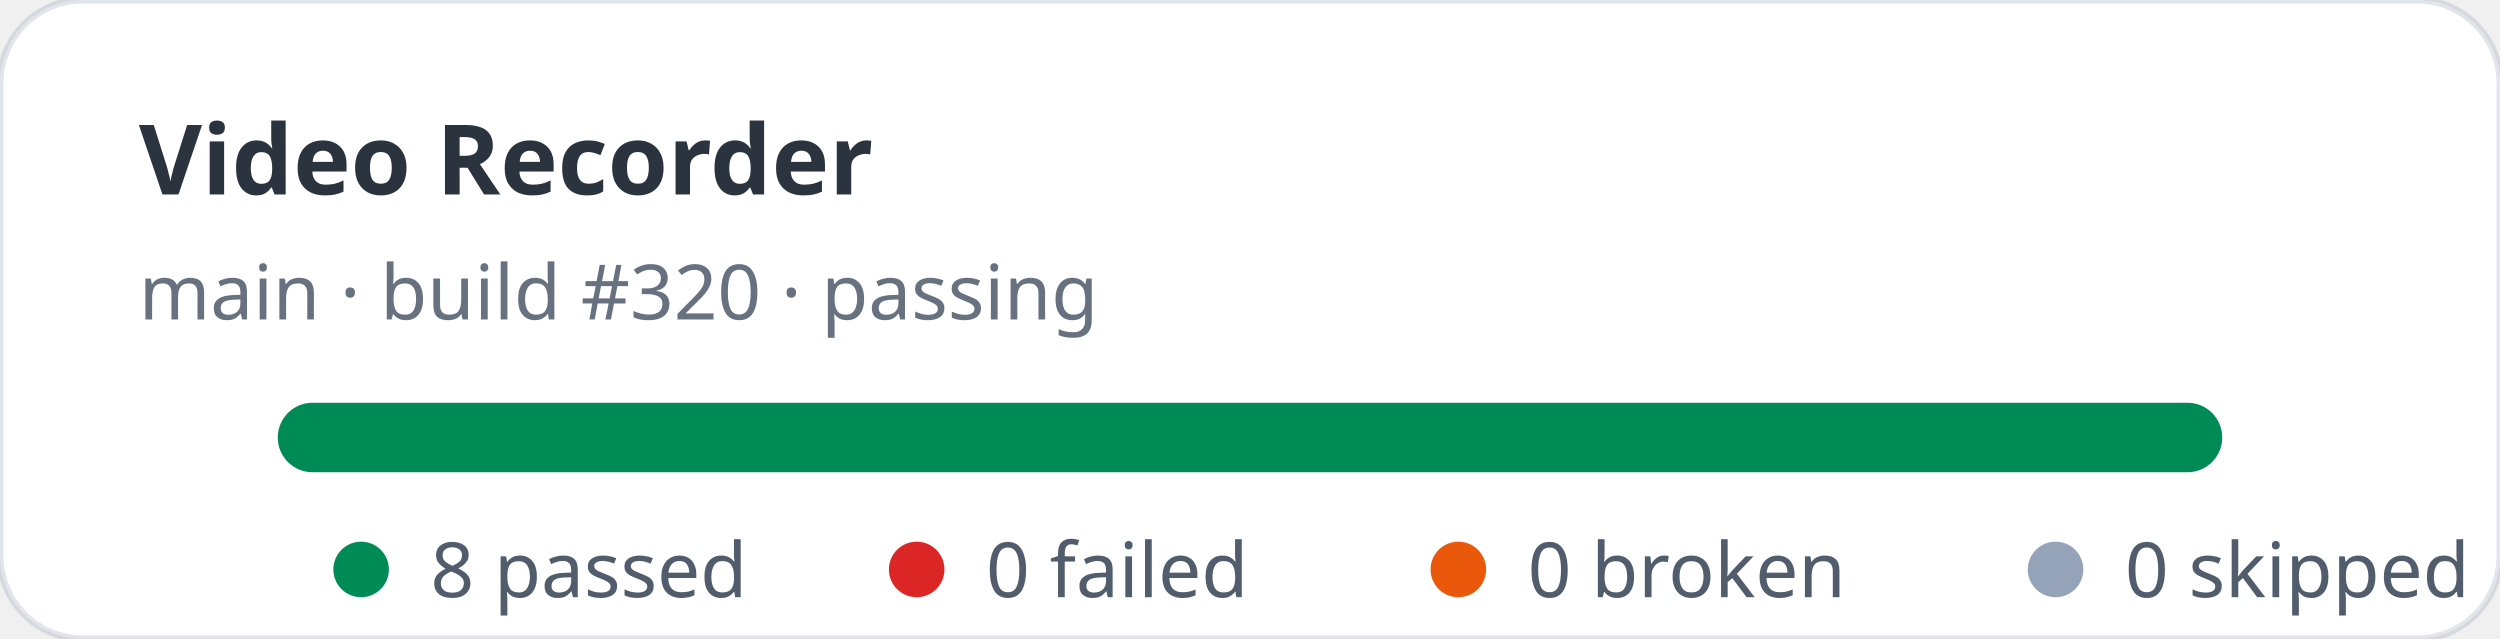
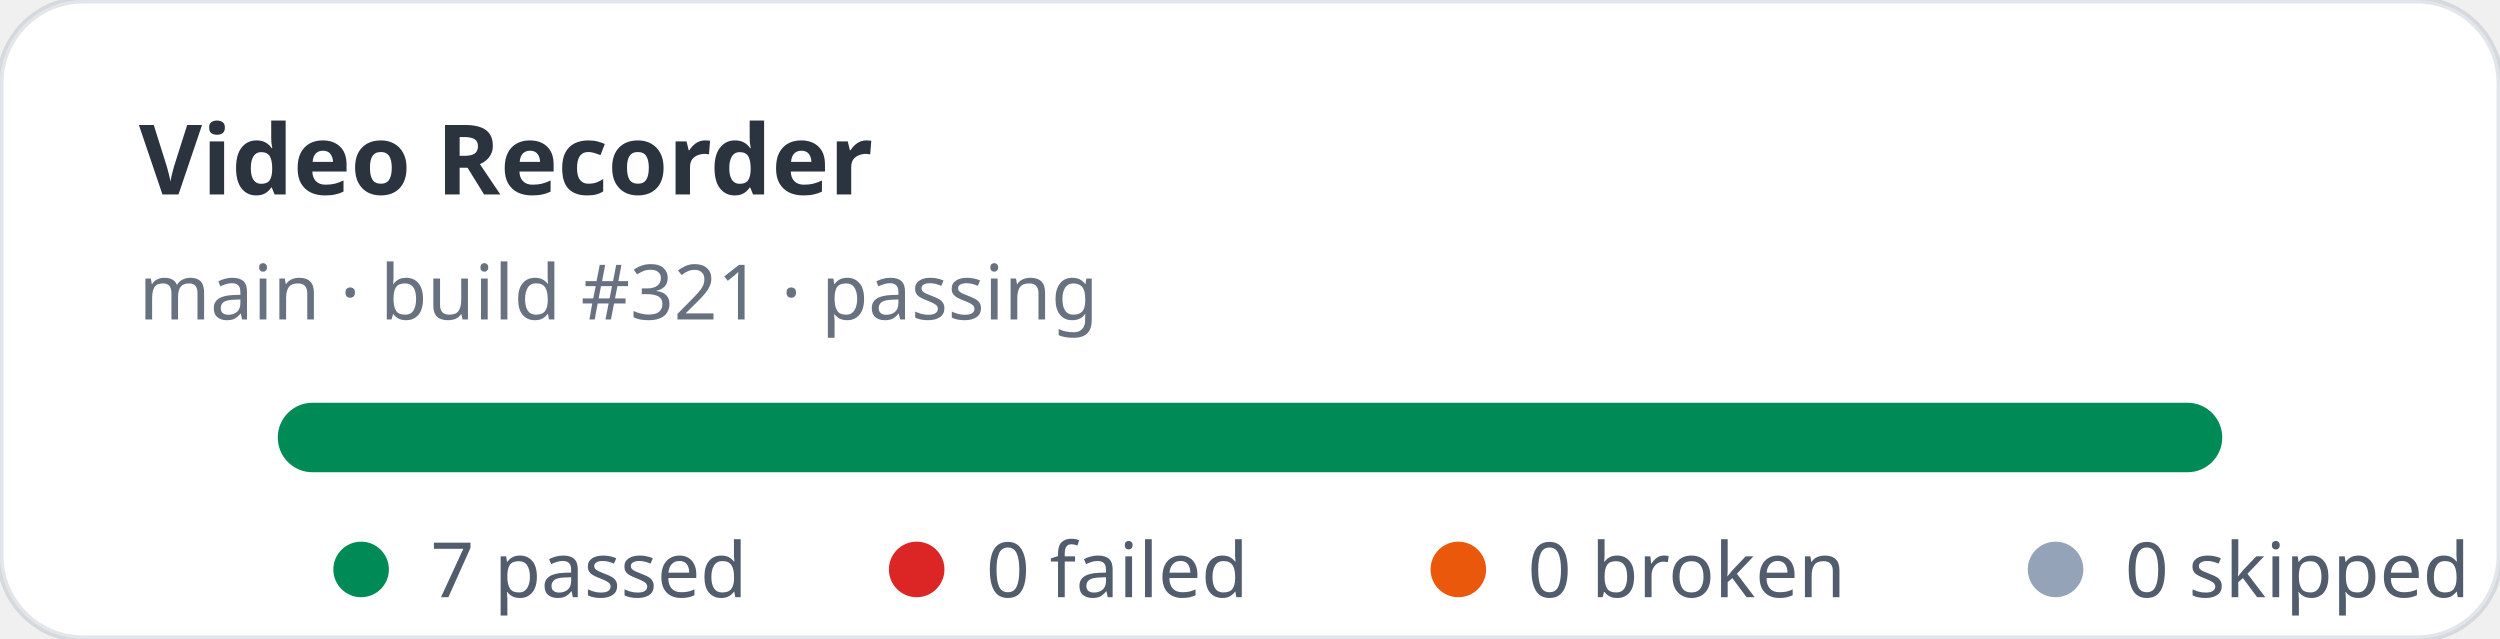
- <svg xmlns="http://www.w3.org/2000/svg" width="360" height="92" viewBox="0 0 360 92" role="img" aria-label="Video Recorder stats: 8 passed, 0 failed">
+ <svg xmlns="http://www.w3.org/2000/svg" width="360" height="92" viewBox="0 0 360 92" role="img" aria-label="Video Recorder stats: 7 passed, 0 failed">
  <rect width="360" height="92" rx="12" fill="#ffffff" stroke="rgba(11,48,86,0.12)" />
  <text x="20" y="28" fill="rgba(1,10,24,0.83)" font-family="ui-sans-serif,system-ui,sans-serif" font-size="14" font-weight="700">Video Recorder</text>
-   <text x="20" y="46" fill="rgba(2,19,44,0.6)" font-family="ui-sans-serif,system-ui,sans-serif" font-size="11">main · build #320 · passing</text>
+   <text x="20" y="46" fill="rgba(2,19,44,0.6)" font-family="ui-sans-serif,system-ui,sans-serif" font-size="11">main · build #321 · passing</text>
  <rect x="40" y="58" width="280" height="10" rx="5" fill="#e2e8f0" />
  <rect x="40" y="58" width="280" height="10" rx="5" fill="#008a56" />
  <g font-family="ui-sans-serif,system-ui,sans-serif" font-size="11" fill="rgba(1,18,40,0.68)">
    <circle cx="52" cy="82" r="4" fill="#008a56" />
-     <text x="62" y="86">8 passed</text>
+     <text x="62" y="86">7 passed</text>
    <circle cx="132" cy="82" r="4" fill="#dc2626" />
    <text x="142" y="86">0 failed</text>
    <circle cx="210" cy="82" r="4" fill="#ea580c" />
    <text x="220" y="86">0 broken</text>
    <circle cx="296" cy="82" r="4" fill="#94a3b8" />
    <text x="306" y="86">0 skipped</text>
  </g>
</svg>
